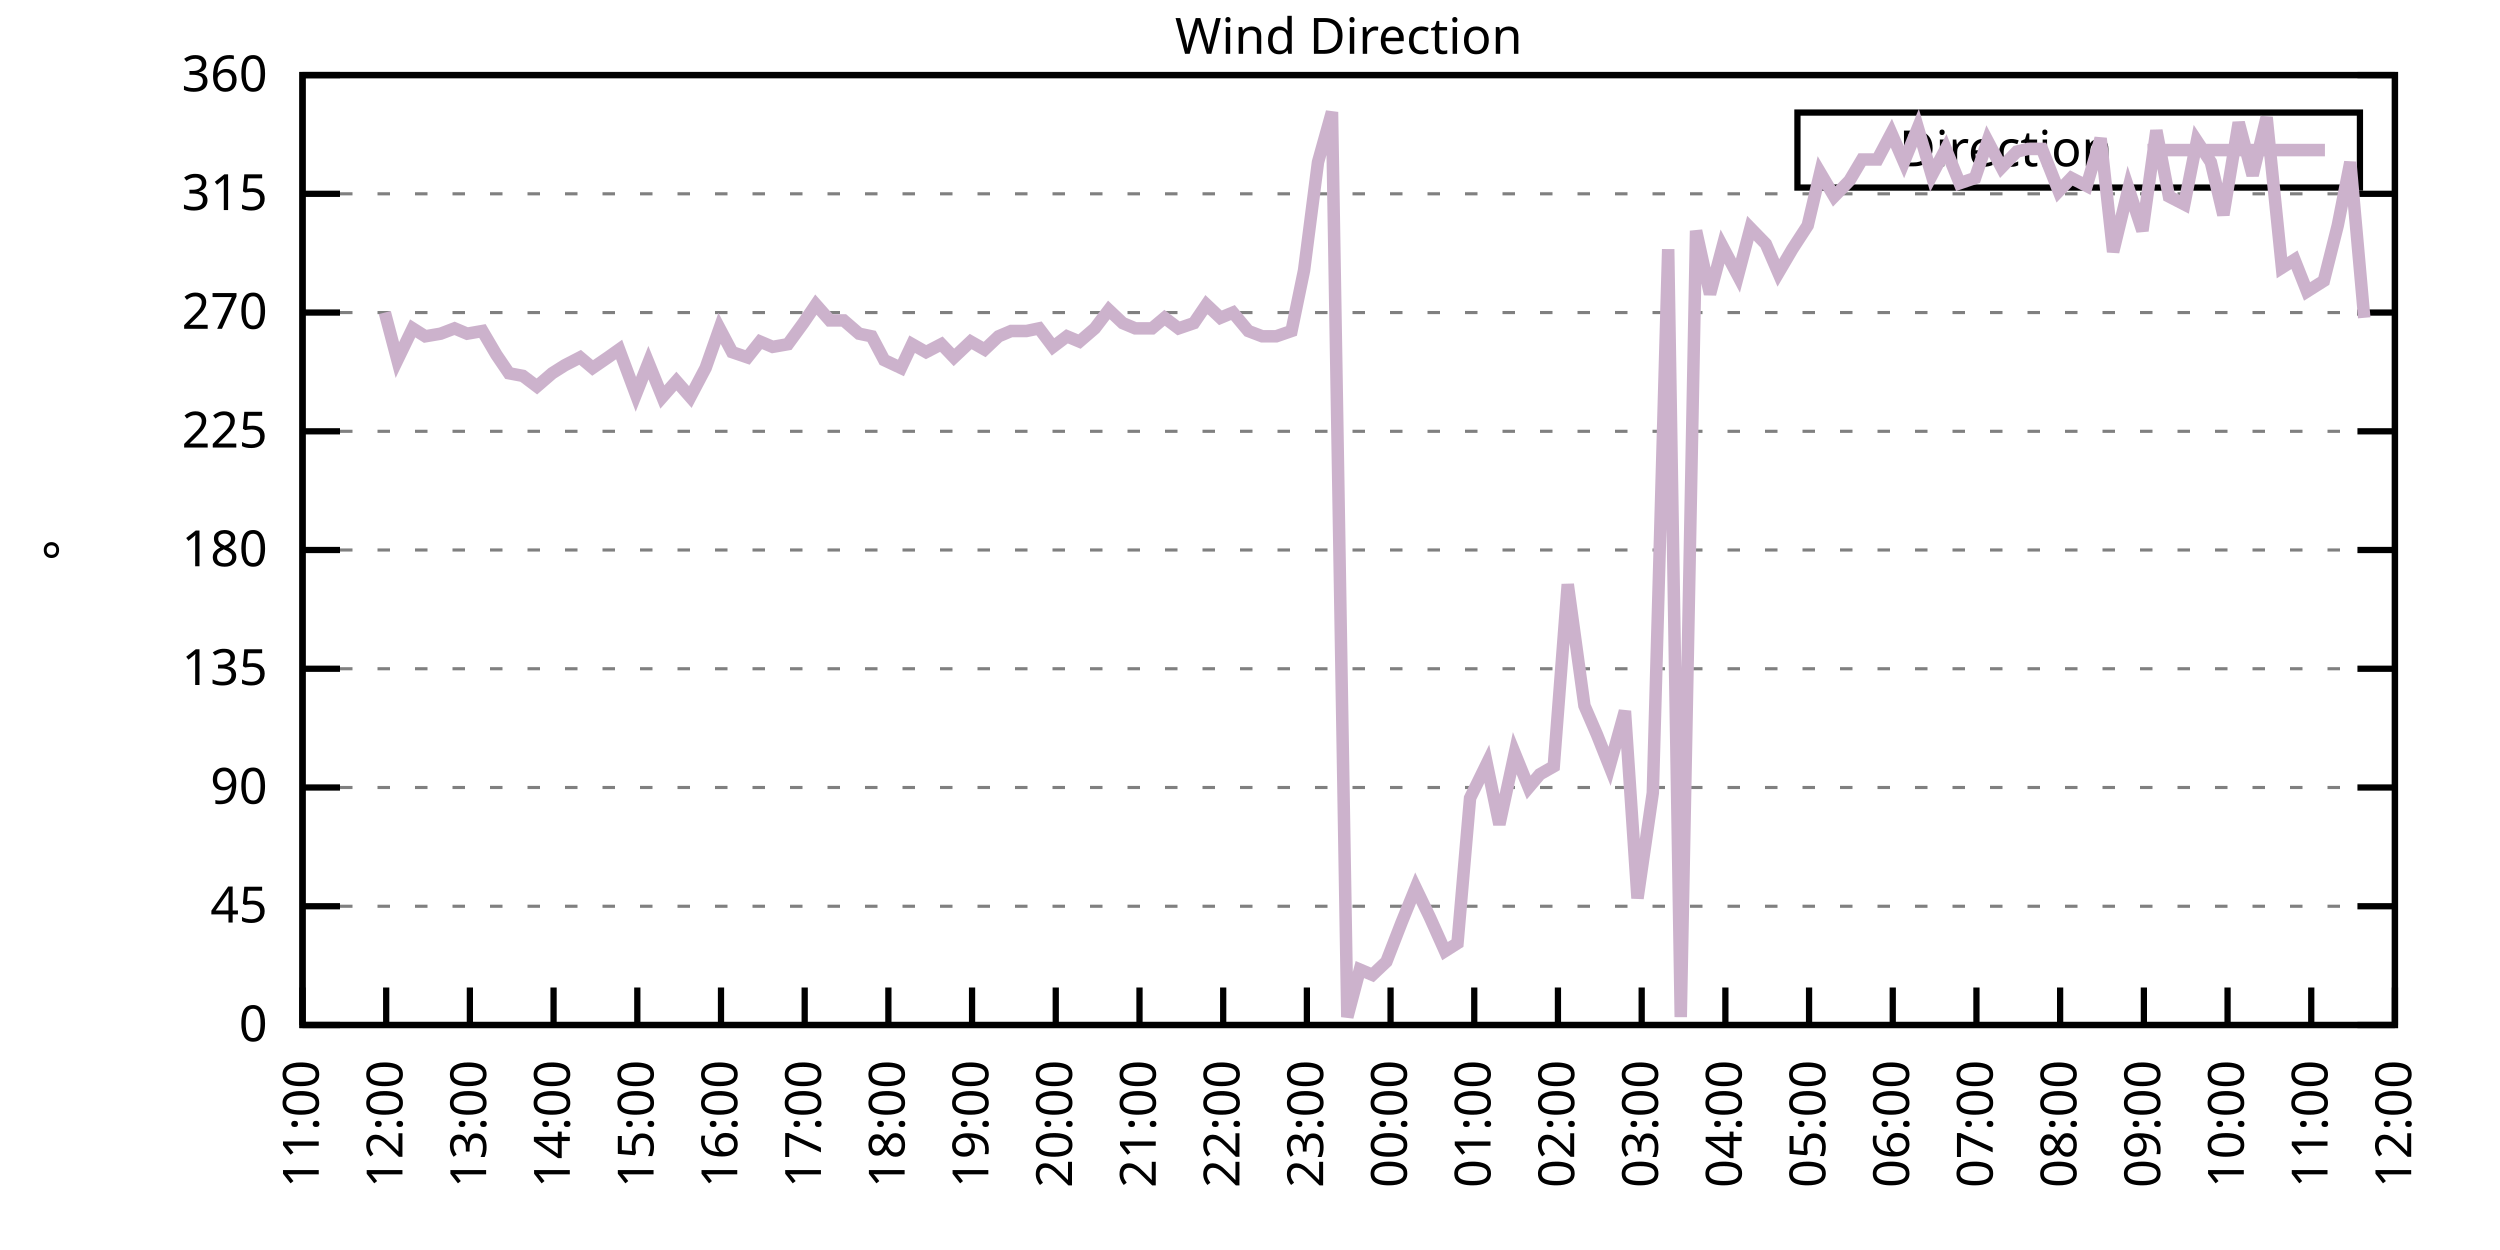
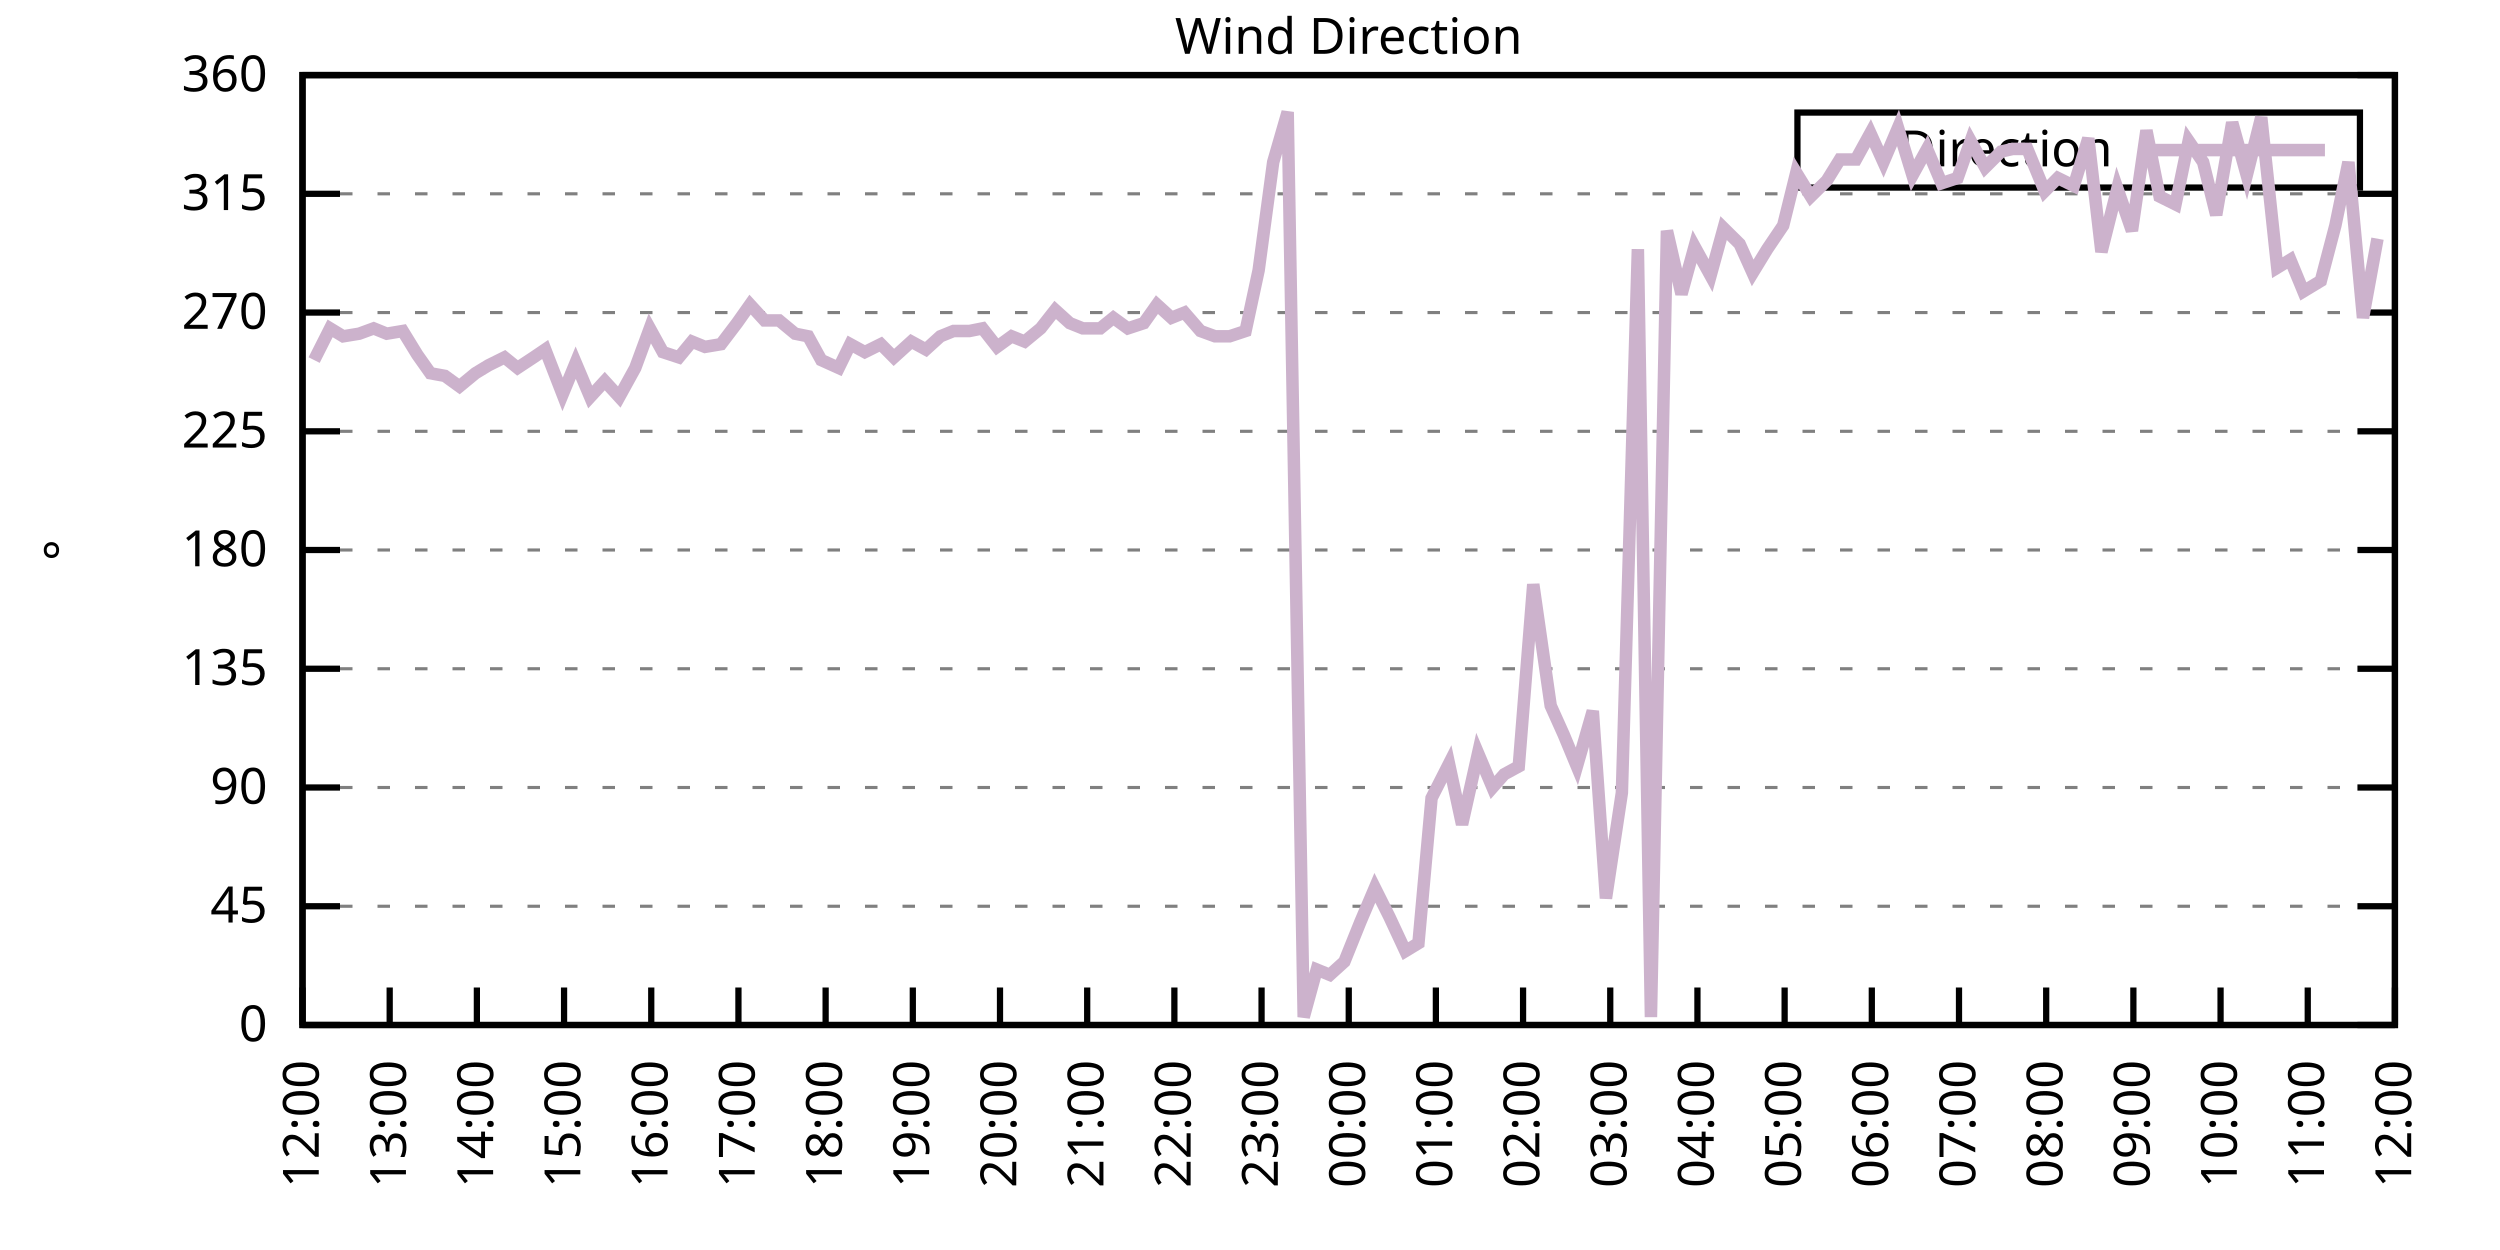
<svg xmlns="http://www.w3.org/2000/svg" xmlns:xlink="http://www.w3.org/1999/xlink" width="400" height="200" viewBox="0 0 400 200">
  <g id="gnuplot_canvas">
    <rect x="0" y="0" width="400" height="200" fill="none" />
    <defs>
      <circle id="gpDot" r="0.5" stroke-width="0.5" stroke="currentColor" />
      <path id="gpPt0" stroke-width="0.333" stroke="currentColor" d="M-1,0 h2 M0,-1 v2" />
      <path id="gpPt1" stroke-width="0.333" stroke="currentColor" d="M-1,-1 L1,1 M1,-1 L-1,1" />
      <path id="gpPt2" stroke-width="0.333" stroke="currentColor" d="M-1,0 L1,0 M0,-1 L0,1 M-1,-1 L1,1 M-1,1 L1,-1" />
      <rect id="gpPt3" stroke-width="0.333" stroke="currentColor" x="-1" y="-1" width="2" height="2" />
      <rect id="gpPt4" stroke-width="0.333" stroke="currentColor" fill="currentColor" x="-1" y="-1" width="2" height="2" />
      <circle id="gpPt5" stroke-width="0.333" stroke="currentColor" cx="0" cy="0" r="1" />
      <use xlink:href="#gpPt5" id="gpPt6" fill="currentColor" stroke="none" />
      <path id="gpPt7" stroke-width="0.333" stroke="currentColor" d="M0,-1.33 L-1.33,0.67 L1.33,0.67 z" />
      <use xlink:href="#gpPt7" id="gpPt8" fill="currentColor" stroke="none" />
      <use xlink:href="#gpPt7" id="gpPt9" stroke="currentColor" transform="rotate(180)" />
      <use xlink:href="#gpPt9" id="gpPt10" fill="currentColor" stroke="none" />
      <use xlink:href="#gpPt3" id="gpPt11" stroke="currentColor" transform="rotate(45)" />
      <use xlink:href="#gpPt11" id="gpPt12" fill="currentColor" stroke="none" />
      <path id="gpPt13" stroke-width="0.333" stroke="currentColor" d="M0,1.330 L1.265,0.411 L0.782,-1.067 L-0.782,-1.076 L-1.265,0.411 z" />
      <use xlink:href="#gpPt13" id="gpPt14" fill="currentColor" stroke="none" />
      <filter id="textbox" filterUnits="objectBoundingBox" x="0" y="0" height="1" width="1">
        <feFlood flood-color="white" flood-opacity="1" result="bgnd" />
        <feComposite in="SourceGraphic" in2="bgnd" operator="atop" />
      </filter>
      <filter id="greybox" filterUnits="objectBoundingBox" x="0" y="0" height="1" width="1">
        <feFlood flood-color="lightgrey" flood-opacity="1" result="grey" />
        <feComposite in="SourceGraphic" in2="grey" operator="atop" />
      </filter>
    </defs>
    <g fill="none" color="white" stroke="currentColor" stroke-width="1.00" stroke-linecap="butt" stroke-linejoin="miter">
</g>
    <g fill="none" color="black" stroke="currentColor" stroke-width="1.00" stroke-linecap="butt" stroke-linejoin="miter">
      <g stroke="none" shape-rendering="crispEdges">
        <polygon fill="rgb(255, 255, 255)" points="48.40,164.00 383.18,164.00 383.18,12.02 48.40,12.02 " />
      </g>
    </g>
    <g fill="none" color="black" stroke="currentColor" stroke-width="1.00" stroke-linecap="butt" stroke-linejoin="miter">
</g>
    <g fill="none" color="black" stroke="black" stroke-width="0.50" stroke-linecap="butt" stroke-linejoin="miter">
</g>
    <g fill="none" color="gray" stroke="currentColor" stroke-width="0.50" stroke-linecap="butt" stroke-linejoin="miter">
      <path stroke="gray" stroke-dasharray="2,4" class="gridline" d="M48.40,164.00 L383.19,164.00  " />
    </g>
    <g fill="none" color="gray" stroke="gray" stroke-width="1.00" stroke-linecap="butt" stroke-linejoin="miter">
</g>
    <g fill="none" color="black" stroke="currentColor" stroke-width="1.00" stroke-linecap="butt" stroke-linejoin="miter">
      <path stroke="black" d="M48.40,164.00 L54.40,164.00 M383.19,164.00 L377.19,164.00  " />
      <g transform="translate(42.80,166.60)" stroke="none" fill="black" font-family="Sans" font-size="8.00" text-anchor="end">
        <text>
          <tspan font-family="Sans"> 0</tspan>
        </text>
      </g>
    </g>
    <g fill="none" color="black" stroke="currentColor" stroke-width="1.00" stroke-linecap="butt" stroke-linejoin="miter">
</g>
    <g fill="none" color="black" stroke="black" stroke-width="0.50" stroke-linecap="butt" stroke-linejoin="miter">
</g>
    <g fill="none" color="gray" stroke="currentColor" stroke-width="0.50" stroke-linecap="butt" stroke-linejoin="miter">
      <path stroke="gray" stroke-dasharray="2,4" class="gridline" d="M48.40,145.00 L383.19,145.00  " />
    </g>
    <g fill="none" color="gray" stroke="gray" stroke-width="1.00" stroke-linecap="butt" stroke-linejoin="miter">
</g>
    <g fill="none" color="black" stroke="currentColor" stroke-width="1.00" stroke-linecap="butt" stroke-linejoin="miter">
      <path stroke="black" d="M48.40,145.00 L54.40,145.00 M383.19,145.00 L377.19,145.00  " />
      <g transform="translate(42.80,147.60)" stroke="none" fill="black" font-family="Sans" font-size="8.00" text-anchor="end">
        <text>
          <tspan font-family="Sans"> 45</tspan>
        </text>
      </g>
    </g>
    <g fill="none" color="black" stroke="currentColor" stroke-width="1.00" stroke-linecap="butt" stroke-linejoin="miter">
</g>
    <g fill="none" color="black" stroke="black" stroke-width="0.50" stroke-linecap="butt" stroke-linejoin="miter">
</g>
    <g fill="none" color="gray" stroke="currentColor" stroke-width="0.50" stroke-linecap="butt" stroke-linejoin="miter">
      <path stroke="gray" stroke-dasharray="2,4" class="gridline" d="M48.40,126.00 L383.19,126.00  " />
    </g>
    <g fill="none" color="gray" stroke="gray" stroke-width="1.00" stroke-linecap="butt" stroke-linejoin="miter">
</g>
    <g fill="none" color="black" stroke="currentColor" stroke-width="1.00" stroke-linecap="butt" stroke-linejoin="miter">
      <path stroke="black" d="M48.40,126.00 L54.40,126.00 M383.19,126.00 L377.19,126.00  " />
      <g transform="translate(42.80,128.60)" stroke="none" fill="black" font-family="Sans" font-size="8.00" text-anchor="end">
        <text>
          <tspan font-family="Sans"> 90</tspan>
        </text>
      </g>
    </g>
    <g fill="none" color="black" stroke="currentColor" stroke-width="1.00" stroke-linecap="butt" stroke-linejoin="miter">
</g>
    <g fill="none" color="black" stroke="black" stroke-width="0.50" stroke-linecap="butt" stroke-linejoin="miter">
</g>
    <g fill="none" color="gray" stroke="currentColor" stroke-width="0.50" stroke-linecap="butt" stroke-linejoin="miter">
      <path stroke="gray" stroke-dasharray="2,4" class="gridline" d="M48.40,107.00 L383.19,107.00  " />
    </g>
    <g fill="none" color="gray" stroke="gray" stroke-width="1.00" stroke-linecap="butt" stroke-linejoin="miter">
</g>
    <g fill="none" color="black" stroke="currentColor" stroke-width="1.00" stroke-linecap="butt" stroke-linejoin="miter">
      <path stroke="black" d="M48.40,107.00 L54.40,107.00 M383.19,107.00 L377.19,107.00  " />
      <g transform="translate(42.80,109.60)" stroke="none" fill="black" font-family="Sans" font-size="8.00" text-anchor="end">
        <text>
          <tspan font-family="Sans"> 135</tspan>
        </text>
      </g>
    </g>
    <g fill="none" color="black" stroke="currentColor" stroke-width="1.00" stroke-linecap="butt" stroke-linejoin="miter">
</g>
    <g fill="none" color="black" stroke="black" stroke-width="0.50" stroke-linecap="butt" stroke-linejoin="miter">
</g>
    <g fill="none" color="gray" stroke="currentColor" stroke-width="0.50" stroke-linecap="butt" stroke-linejoin="miter">
      <path stroke="gray" stroke-dasharray="2,4" class="gridline" d="M48.40,88.00 L383.19,88.00  " />
    </g>
    <g fill="none" color="gray" stroke="gray" stroke-width="1.00" stroke-linecap="butt" stroke-linejoin="miter">
</g>
    <g fill="none" color="black" stroke="currentColor" stroke-width="1.00" stroke-linecap="butt" stroke-linejoin="miter">
      <path stroke="black" d="M48.40,88.00 L54.40,88.00 M383.19,88.00 L377.19,88.00  " />
      <g transform="translate(42.80,90.60)" stroke="none" fill="black" font-family="Sans" font-size="8.00" text-anchor="end">
        <text>
          <tspan font-family="Sans"> 180</tspan>
        </text>
      </g>
    </g>
    <g fill="none" color="black" stroke="currentColor" stroke-width="1.00" stroke-linecap="butt" stroke-linejoin="miter">
</g>
    <g fill="none" color="black" stroke="black" stroke-width="0.50" stroke-linecap="butt" stroke-linejoin="miter">
</g>
    <g fill="none" color="gray" stroke="currentColor" stroke-width="0.50" stroke-linecap="butt" stroke-linejoin="miter">
      <path stroke="gray" stroke-dasharray="2,4" class="gridline" d="M48.40,69.01 L383.19,69.01  " />
    </g>
    <g fill="none" color="gray" stroke="gray" stroke-width="1.00" stroke-linecap="butt" stroke-linejoin="miter">
</g>
    <g fill="none" color="black" stroke="currentColor" stroke-width="1.00" stroke-linecap="butt" stroke-linejoin="miter">
      <path stroke="black" d="M48.40,69.01 L54.40,69.01 M383.19,69.01 L377.19,69.01  " />
      <g transform="translate(42.80,71.61)" stroke="none" fill="black" font-family="Sans" font-size="8.00" text-anchor="end">
        <text>
          <tspan font-family="Sans"> 225</tspan>
        </text>
      </g>
    </g>
    <g fill="none" color="black" stroke="currentColor" stroke-width="1.00" stroke-linecap="butt" stroke-linejoin="miter">
</g>
    <g fill="none" color="black" stroke="black" stroke-width="0.50" stroke-linecap="butt" stroke-linejoin="miter">
</g>
    <g fill="none" color="gray" stroke="currentColor" stroke-width="0.50" stroke-linecap="butt" stroke-linejoin="miter">
      <path stroke="gray" stroke-dasharray="2,4" class="gridline" d="M48.40,50.01 L383.19,50.01  " />
    </g>
    <g fill="none" color="gray" stroke="gray" stroke-width="1.00" stroke-linecap="butt" stroke-linejoin="miter">
</g>
    <g fill="none" color="black" stroke="currentColor" stroke-width="1.00" stroke-linecap="butt" stroke-linejoin="miter">
      <path stroke="black" d="M48.40,50.01 L54.40,50.01 M383.19,50.01 L377.19,50.01  " />
      <g transform="translate(42.80,52.61)" stroke="none" fill="black" font-family="Sans" font-size="8.00" text-anchor="end">
        <text>
          <tspan font-family="Sans"> 270</tspan>
        </text>
      </g>
    </g>
    <g fill="none" color="black" stroke="currentColor" stroke-width="1.00" stroke-linecap="butt" stroke-linejoin="miter">
</g>
    <g fill="none" color="black" stroke="black" stroke-width="0.50" stroke-linecap="butt" stroke-linejoin="miter">
</g>
    <g fill="none" color="gray" stroke="currentColor" stroke-width="0.50" stroke-linecap="butt" stroke-linejoin="miter">
      <path stroke="gray" stroke-dasharray="2,4" class="gridline" d="M48.40,31.01 L383.19,31.01  " />
    </g>
    <g fill="none" color="gray" stroke="gray" stroke-width="1.00" stroke-linecap="butt" stroke-linejoin="miter">
</g>
    <g fill="none" color="black" stroke="currentColor" stroke-width="1.00" stroke-linecap="butt" stroke-linejoin="miter">
      <path stroke="black" d="M48.40,31.01 L54.40,31.01 M383.19,31.01 L377.19,31.01  " />
      <g transform="translate(42.80,33.61)" stroke="none" fill="black" font-family="Sans" font-size="8.00" text-anchor="end">
        <text>
          <tspan font-family="Sans"> 315</tspan>
        </text>
      </g>
    </g>
    <g fill="none" color="black" stroke="currentColor" stroke-width="1.00" stroke-linecap="butt" stroke-linejoin="miter">
</g>
    <g fill="none" color="black" stroke="black" stroke-width="0.50" stroke-linecap="butt" stroke-linejoin="miter">
</g>
    <g fill="none" color="gray" stroke="currentColor" stroke-width="0.50" stroke-linecap="butt" stroke-linejoin="miter">
      <path stroke="gray" stroke-dasharray="2,4" class="gridline" d="M48.40,12.01 L383.19,12.01  " />
    </g>
    <g fill="none" color="gray" stroke="gray" stroke-width="1.00" stroke-linecap="butt" stroke-linejoin="miter">
</g>
    <g fill="none" color="black" stroke="currentColor" stroke-width="1.00" stroke-linecap="butt" stroke-linejoin="miter">
      <path stroke="black" d="M48.40,12.01 L54.40,12.01 M383.19,12.01 L377.19,12.01  " />
      <g transform="translate(42.80,14.61)" stroke="none" fill="black" font-family="Sans" font-size="8.00" text-anchor="end">
        <text>
          <tspan font-family="Sans"> 360</tspan>
        </text>
      </g>
    </g>
    <g fill="none" color="black" stroke="currentColor" stroke-width="1.00" stroke-linecap="butt" stroke-linejoin="miter">
      <path stroke="black" d="M48.40,164.00 L48.40,158.00  " />
      <g transform="translate(51.00,169.60) rotate(270.00)" stroke="none" fill="black" font-family="Sans" font-size="8.00" text-anchor="end">
        <text>
-           <tspan font-family="Sans">11:00</tspan>
-         </text>
-       </g>
-     </g>
-     <g fill="none" color="black" stroke="currentColor" stroke-width="1.00" stroke-linecap="butt" stroke-linejoin="miter">
-       <path stroke="black" d="M61.79,164.00 L61.79,158.00  " />
-       <g transform="translate(64.39,169.60) rotate(270.00)" stroke="none" fill="black" font-family="Sans" font-size="8.00" text-anchor="end">
-         <text>
          <tspan font-family="Sans">12:00</tspan>
        </text>
      </g>
    </g>
    <g fill="none" color="black" stroke="currentColor" stroke-width="1.00" stroke-linecap="butt" stroke-linejoin="miter">
-       <path stroke="black" d="M75.18,164.00 L75.18,158.00  " />
-       <g transform="translate(77.78,169.60) rotate(270.00)" stroke="none" fill="black" font-family="Sans" font-size="8.00" text-anchor="end">
+       <path stroke="black" d="M62.35,164.00 L62.35,158.00  " />
+       <g transform="translate(64.95,169.60) rotate(270.00)" stroke="none" fill="black" font-family="Sans" font-size="8.00" text-anchor="end">
        <text>
          <tspan font-family="Sans">13:00</tspan>
        </text>
      </g>
    </g>
    <g fill="none" color="black" stroke="currentColor" stroke-width="1.00" stroke-linecap="butt" stroke-linejoin="miter">
-       <path stroke="black" d="M88.57,164.00 L88.57,158.00  " />
-       <g transform="translate(91.17,169.60) rotate(270.00)" stroke="none" fill="black" font-family="Sans" font-size="8.00" text-anchor="end">
+       <path stroke="black" d="M76.30,164.00 L76.30,158.00  " />
+       <g transform="translate(78.90,169.60) rotate(270.00)" stroke="none" fill="black" font-family="Sans" font-size="8.00" text-anchor="end">
        <text>
          <tspan font-family="Sans">14:00</tspan>
        </text>
      </g>
    </g>
    <g fill="none" color="black" stroke="currentColor" stroke-width="1.00" stroke-linecap="butt" stroke-linejoin="miter">
-       <path stroke="black" d="M101.97,164.00 L101.97,158.00  " />
-       <g transform="translate(104.57,169.60) rotate(270.00)" stroke="none" fill="black" font-family="Sans" font-size="8.00" text-anchor="end">
+       <path stroke="black" d="M90.25,164.00 L90.25,158.00  " />
+       <g transform="translate(92.85,169.60) rotate(270.00)" stroke="none" fill="black" font-family="Sans" font-size="8.00" text-anchor="end">
        <text>
          <tspan font-family="Sans">15:00</tspan>
        </text>
      </g>
    </g>
    <g fill="none" color="black" stroke="currentColor" stroke-width="1.00" stroke-linecap="butt" stroke-linejoin="miter">
-       <path stroke="black" d="M115.36,164.00 L115.36,158.00  " />
-       <g transform="translate(117.96,169.60) rotate(270.00)" stroke="none" fill="black" font-family="Sans" font-size="8.00" text-anchor="end">
+       <path stroke="black" d="M104.20,164.00 L104.20,158.00  " />
+       <g transform="translate(106.80,169.60) rotate(270.00)" stroke="none" fill="black" font-family="Sans" font-size="8.00" text-anchor="end">
        <text>
          <tspan font-family="Sans">16:00</tspan>
        </text>
      </g>
    </g>
    <g fill="none" color="black" stroke="currentColor" stroke-width="1.00" stroke-linecap="butt" stroke-linejoin="miter">
-       <path stroke="black" d="M128.75,164.00 L128.75,158.00  " />
-       <g transform="translate(131.35,169.60) rotate(270.00)" stroke="none" fill="black" font-family="Sans" font-size="8.00" text-anchor="end">
+       <path stroke="black" d="M118.15,164.00 L118.15,158.00  " />
+       <g transform="translate(120.75,169.60) rotate(270.00)" stroke="none" fill="black" font-family="Sans" font-size="8.00" text-anchor="end">
        <text>
          <tspan font-family="Sans">17:00</tspan>
        </text>
      </g>
    </g>
    <g fill="none" color="black" stroke="currentColor" stroke-width="1.00" stroke-linecap="butt" stroke-linejoin="miter">
-       <path stroke="black" d="M142.14,164.00 L142.14,158.00  " />
-       <g transform="translate(144.74,169.60) rotate(270.00)" stroke="none" fill="black" font-family="Sans" font-size="8.00" text-anchor="end">
+       <path stroke="black" d="M132.10,164.00 L132.10,158.00  " />
+       <g transform="translate(134.70,169.60) rotate(270.00)" stroke="none" fill="black" font-family="Sans" font-size="8.00" text-anchor="end">
        <text>
          <tspan font-family="Sans">18:00</tspan>
        </text>
      </g>
    </g>
    <g fill="none" color="black" stroke="currentColor" stroke-width="1.00" stroke-linecap="butt" stroke-linejoin="miter">
-       <path stroke="black" d="M155.53,164.00 L155.53,158.00  " />
-       <g transform="translate(158.13,169.60) rotate(270.00)" stroke="none" fill="black" font-family="Sans" font-size="8.00" text-anchor="end">
+       <path stroke="black" d="M146.05,164.00 L146.05,158.00  " />
+       <g transform="translate(148.65,169.60) rotate(270.00)" stroke="none" fill="black" font-family="Sans" font-size="8.00" text-anchor="end">
        <text>
          <tspan font-family="Sans">19:00</tspan>
        </text>
      </g>
    </g>
    <g fill="none" color="black" stroke="currentColor" stroke-width="1.00" stroke-linecap="butt" stroke-linejoin="miter">
-       <path stroke="black" d="M168.92,164.00 L168.92,158.00  " />
-       <g transform="translate(171.52,169.60) rotate(270.00)" stroke="none" fill="black" font-family="Sans" font-size="8.00" text-anchor="end">
+       <path stroke="black" d="M160.00,164.00 L160.00,158.00  " />
+       <g transform="translate(162.60,169.60) rotate(270.00)" stroke="none" fill="black" font-family="Sans" font-size="8.00" text-anchor="end">
        <text>
          <tspan font-family="Sans">20:00</tspan>
        </text>
      </g>
    </g>
    <g fill="none" color="black" stroke="currentColor" stroke-width="1.00" stroke-linecap="butt" stroke-linejoin="miter">
-       <path stroke="black" d="M182.32,164.00 L182.32,158.00  " />
-       <g transform="translate(184.92,169.60) rotate(270.00)" stroke="none" fill="black" font-family="Sans" font-size="8.00" text-anchor="end">
+       <path stroke="black" d="M173.95,164.00 L173.95,158.00  " />
+       <g transform="translate(176.55,169.60) rotate(270.00)" stroke="none" fill="black" font-family="Sans" font-size="8.00" text-anchor="end">
        <text>
          <tspan font-family="Sans">21:00</tspan>
        </text>
      </g>
    </g>
    <g fill="none" color="black" stroke="currentColor" stroke-width="1.00" stroke-linecap="butt" stroke-linejoin="miter">
-       <path stroke="black" d="M195.71,164.00 L195.71,158.00  " />
-       <g transform="translate(198.31,169.60) rotate(270.00)" stroke="none" fill="black" font-family="Sans" font-size="8.00" text-anchor="end">
+       <path stroke="black" d="M187.90,164.00 L187.90,158.00  " />
+       <g transform="translate(190.50,169.60) rotate(270.00)" stroke="none" fill="black" font-family="Sans" font-size="8.00" text-anchor="end">
        <text>
          <tspan font-family="Sans">22:00</tspan>
        </text>
      </g>
    </g>
    <g fill="none" color="black" stroke="currentColor" stroke-width="1.00" stroke-linecap="butt" stroke-linejoin="miter">
-       <path stroke="black" d="M209.10,164.00 L209.10,158.00  " />
-       <g transform="translate(211.70,169.60) rotate(270.00)" stroke="none" fill="black" font-family="Sans" font-size="8.00" text-anchor="end">
+       <path stroke="black" d="M201.85,164.00 L201.85,158.00  " />
+       <g transform="translate(204.45,169.60) rotate(270.00)" stroke="none" fill="black" font-family="Sans" font-size="8.00" text-anchor="end">
        <text>
          <tspan font-family="Sans">23:00</tspan>
        </text>
      </g>
    </g>
    <g fill="none" color="black" stroke="currentColor" stroke-width="1.00" stroke-linecap="butt" stroke-linejoin="miter">
-       <path stroke="black" d="M222.49,164.00 L222.49,158.00  " />
-       <g transform="translate(225.09,169.60) rotate(270.00)" stroke="none" fill="black" font-family="Sans" font-size="8.00" text-anchor="end">
+       <path stroke="black" d="M215.80,164.00 L215.80,158.00  " />
+       <g transform="translate(218.40,169.60) rotate(270.00)" stroke="none" fill="black" font-family="Sans" font-size="8.00" text-anchor="end">
        <text>
          <tspan font-family="Sans">00:00</tspan>
        </text>
      </g>
    </g>
    <g fill="none" color="black" stroke="currentColor" stroke-width="1.00" stroke-linecap="butt" stroke-linejoin="miter">
-       <path stroke="black" d="M235.88,164.00 L235.88,158.00  " />
-       <g transform="translate(238.48,169.60) rotate(270.00)" stroke="none" fill="black" font-family="Sans" font-size="8.00" text-anchor="end">
+       <path stroke="black" d="M229.74,164.00 L229.74,158.00  " />
+       <g transform="translate(232.34,169.60) rotate(270.00)" stroke="none" fill="black" font-family="Sans" font-size="8.00" text-anchor="end">
        <text>
          <tspan font-family="Sans">01:00</tspan>
        </text>
      </g>
    </g>
    <g fill="none" color="black" stroke="currentColor" stroke-width="1.00" stroke-linecap="butt" stroke-linejoin="miter">
-       <path stroke="black" d="M249.27,164.00 L249.27,158.00  " />
-       <g transform="translate(251.87,169.60) rotate(270.00)" stroke="none" fill="black" font-family="Sans" font-size="8.00" text-anchor="end">
+       <path stroke="black" d="M243.69,164.00 L243.69,158.00  " />
+       <g transform="translate(246.29,169.60) rotate(270.00)" stroke="none" fill="black" font-family="Sans" font-size="8.00" text-anchor="end">
        <text>
          <tspan font-family="Sans">02:00</tspan>
        </text>
      </g>
    </g>
    <g fill="none" color="black" stroke="currentColor" stroke-width="1.00" stroke-linecap="butt" stroke-linejoin="miter">
-       <path stroke="black" d="M262.67,164.00 L262.67,158.00  " />
-       <g transform="translate(265.27,169.60) rotate(270.00)" stroke="none" fill="black" font-family="Sans" font-size="8.00" text-anchor="end">
+       <path stroke="black" d="M257.64,164.00 L257.64,158.00  " />
+       <g transform="translate(260.24,169.60) rotate(270.00)" stroke="none" fill="black" font-family="Sans" font-size="8.00" text-anchor="end">
        <text>
          <tspan font-family="Sans">03:00</tspan>
        </text>
      </g>
    </g>
    <g fill="none" color="black" stroke="currentColor" stroke-width="1.00" stroke-linecap="butt" stroke-linejoin="miter">
-       <path stroke="black" d="M276.06,164.00 L276.06,158.00  " />
-       <g transform="translate(278.66,169.60) rotate(270.00)" stroke="none" fill="black" font-family="Sans" font-size="8.00" text-anchor="end">
+       <path stroke="black" d="M271.59,164.00 L271.59,158.00  " />
+       <g transform="translate(274.19,169.60) rotate(270.00)" stroke="none" fill="black" font-family="Sans" font-size="8.00" text-anchor="end">
        <text>
          <tspan font-family="Sans">04:00</tspan>
        </text>
      </g>
    </g>
    <g fill="none" color="black" stroke="currentColor" stroke-width="1.00" stroke-linecap="butt" stroke-linejoin="miter">
-       <path stroke="black" d="M289.45,164.00 L289.45,158.00  " />
-       <g transform="translate(292.05,169.60) rotate(270.00)" stroke="none" fill="black" font-family="Sans" font-size="8.00" text-anchor="end">
+       <path stroke="black" d="M285.54,164.00 L285.54,158.00  " />
+       <g transform="translate(288.14,169.60) rotate(270.00)" stroke="none" fill="black" font-family="Sans" font-size="8.00" text-anchor="end">
        <text>
          <tspan font-family="Sans">05:00</tspan>
        </text>
      </g>
    </g>
    <g fill="none" color="black" stroke="currentColor" stroke-width="1.00" stroke-linecap="butt" stroke-linejoin="miter">
-       <path stroke="black" d="M302.84,164.00 L302.84,158.00  " />
-       <g transform="translate(305.44,169.60) rotate(270.00)" stroke="none" fill="black" font-family="Sans" font-size="8.00" text-anchor="end">
+       <path stroke="black" d="M299.49,164.00 L299.49,158.00  " />
+       <g transform="translate(302.09,169.60) rotate(270.00)" stroke="none" fill="black" font-family="Sans" font-size="8.00" text-anchor="end">
        <text>
          <tspan font-family="Sans">06:00</tspan>
        </text>
      </g>
    </g>
    <g fill="none" color="black" stroke="currentColor" stroke-width="1.00" stroke-linecap="butt" stroke-linejoin="miter">
-       <path stroke="black" d="M316.23,164.00 L316.23,158.00  " />
-       <g transform="translate(318.83,169.60) rotate(270.00)" stroke="none" fill="black" font-family="Sans" font-size="8.00" text-anchor="end">
+       <path stroke="black" d="M313.44,164.00 L313.44,158.00  " />
+       <g transform="translate(316.04,169.60) rotate(270.00)" stroke="none" fill="black" font-family="Sans" font-size="8.00" text-anchor="end">
        <text>
          <tspan font-family="Sans">07:00</tspan>
        </text>
      </g>
    </g>
    <g fill="none" color="black" stroke="currentColor" stroke-width="1.00" stroke-linecap="butt" stroke-linejoin="miter">
-       <path stroke="black" d="M329.62,164.00 L329.62,158.00  " />
-       <g transform="translate(332.22,169.60) rotate(270.00)" stroke="none" fill="black" font-family="Sans" font-size="8.00" text-anchor="end">
+       <path stroke="black" d="M327.39,164.00 L327.39,158.00  " />
+       <g transform="translate(329.99,169.60) rotate(270.00)" stroke="none" fill="black" font-family="Sans" font-size="8.00" text-anchor="end">
        <text>
          <tspan font-family="Sans">08:00</tspan>
        </text>
      </g>
    </g>
    <g fill="none" color="black" stroke="currentColor" stroke-width="1.00" stroke-linecap="butt" stroke-linejoin="miter">
-       <path stroke="black" d="M343.02,164.00 L343.02,158.00  " />
-       <g transform="translate(345.62,169.60) rotate(270.00)" stroke="none" fill="black" font-family="Sans" font-size="8.00" text-anchor="end">
+       <path stroke="black" d="M341.34,164.00 L341.34,158.00  " />
+       <g transform="translate(343.94,169.60) rotate(270.00)" stroke="none" fill="black" font-family="Sans" font-size="8.00" text-anchor="end">
        <text>
          <tspan font-family="Sans">09:00</tspan>
        </text>
      </g>
    </g>
    <g fill="none" color="black" stroke="currentColor" stroke-width="1.00" stroke-linecap="butt" stroke-linejoin="miter">
-       <path stroke="black" d="M356.41,164.00 L356.41,158.00  " />
-       <g transform="translate(359.01,169.60) rotate(270.00)" stroke="none" fill="black" font-family="Sans" font-size="8.00" text-anchor="end">
+       <path stroke="black" d="M355.29,164.00 L355.29,158.00  " />
+       <g transform="translate(357.89,169.60) rotate(270.00)" stroke="none" fill="black" font-family="Sans" font-size="8.00" text-anchor="end">
        <text>
          <tspan font-family="Sans">10:00</tspan>
        </text>
      </g>
    </g>
    <g fill="none" color="black" stroke="currentColor" stroke-width="1.00" stroke-linecap="butt" stroke-linejoin="miter">
-       <path stroke="black" d="M369.80,164.00 L369.80,158.00  " />
-       <g transform="translate(372.40,169.60) rotate(270.00)" stroke="none" fill="black" font-family="Sans" font-size="8.00" text-anchor="end">
+       <path stroke="black" d="M369.24,164.00 L369.24,158.00  " />
+       <g transform="translate(371.84,169.60) rotate(270.00)" stroke="none" fill="black" font-family="Sans" font-size="8.00" text-anchor="end">
        <text>
          <tspan font-family="Sans">11:00</tspan>
        </text>
      </g>
    </g>
    <g fill="none" color="black" stroke="currentColor" stroke-width="1.00" stroke-linecap="butt" stroke-linejoin="miter">
      <path stroke="black" d="M383.19,164.00 L383.19,158.00  " />
      <g transform="translate(385.79,169.60) rotate(270.00)" stroke="none" fill="black" font-family="Sans" font-size="8.00" text-anchor="end">
        <text>
          <tspan font-family="Sans">12:00</tspan>
        </text>
      </g>
    </g>
    <g fill="none" color="black" stroke="currentColor" stroke-width="1.00" stroke-linecap="butt" stroke-linejoin="miter">
</g>
    <g fill="none" color="black" stroke="currentColor" stroke-width="1.00" stroke-linecap="butt" stroke-linejoin="miter">
      <path stroke="black" d="M48.40,12.01 L48.40,164.00 L383.19,164.00 L383.19,12.01 L48.40,12.01 Z  " />
    </g>
    <g fill="none" color="black" stroke="currentColor" stroke-width="1.00" stroke-linecap="butt" stroke-linejoin="miter">
</g>
    <g fill="none" color="black" stroke="currentColor" stroke-width="1.00" stroke-linecap="butt" stroke-linejoin="miter">
      <path stroke="black" d="M287.59,30.01 L287.59,18.01 L377.59,18.01 L377.59,30.01 L287.59,30.01 Z  " />
    </g>
    <g id="Wind_direction_plot_1">
      <g fill="none" color="white" stroke="black" stroke-width="2.00" stroke-linecap="butt" stroke-linejoin="miter">
</g>
      <g fill="none" color="black" stroke="currentColor" stroke-width="2.00" stroke-linecap="butt" stroke-linejoin="miter">
        <g transform="translate(337.99,26.61)" stroke="none" fill="black" font-family="Sans" font-size="8.00" text-anchor="end">
          <text>
            <tspan font-family="Sans">Direction</tspan>
          </text>
        </g>
      </g>
      <g fill="none" color="black" stroke="currentColor" stroke-width="2.00" stroke-linecap="butt" stroke-linejoin="miter">
-         <path stroke="rgb(204, 178, 204)" d="M343.59,24.01 L371.99,24.01 M61.57,50.01 L63.58,57.61 L66.03,52.54 L68.04,53.81 L70.50,53.39 L72.73,52.54   L74.74,53.39 L77.19,52.96 L79.42,56.76 L81.43,59.72 L83.66,60.14 L85.90,61.83 L88.35,59.72 L90.36,58.45   L92.82,57.18 L94.82,58.87 L97.28,57.18 L99.06,55.92 L101.74,63.10 L103.75,58.03 L105.98,63.52 L108.22,60.98   L110.45,63.52 L112.90,58.87 L115.13,52.54 L117.14,56.34 L119.60,57.18 L121.61,54.65 L123.62,55.50 L126.07,55.07   L128.53,51.70 L130.54,48.74 L132.77,51.27 L135.00,51.27 L137.45,53.39 L139.46,53.81 L141.47,57.61 L144.15,58.87   L145.94,55.07 L148.17,56.34 L150.62,55.07 L152.63,57.18 L155.31,54.65 L157.54,55.92 L159.77,53.81 L161.78,52.96   L164.24,52.96 L166.25,52.54 L168.48,55.50 L170.71,53.81 L172.72,54.65 L175.17,52.54 L177.41,49.59 L179.64,51.70   L181.65,52.54 L184.32,52.54 L186.33,50.85 L188.57,52.54 L191.02,51.70 L193.03,48.74 L195.26,50.85 L197.27,50.01   L199.73,52.96 L201.96,53.81 L204.19,53.81 L206.64,52.96 L208.65,43.25 L210.88,25.94 L213.12,17.92 L215.57,162.73   L217.58,155.13 L219.59,155.98 L221.82,153.87 L224.28,147.53 L226.51,142.05 L228.74,146.69 L231.20,152.18 L233.20,150.91   L235.21,127.69 L237.89,122.20 L239.90,131.91 L242.36,120.51 L244.59,126.00 L246.37,123.89 L248.60,122.62 L250.84,93.49   L253.51,112.91 L255.52,117.56 L257.53,122.62 L259.99,113.76 L262.00,143.73 L264.45,126.85 L266.91,39.87 L268.92,162.73   L271.37,36.92 L273.60,47.05 L275.61,39.45 L278.07,44.10 L280.07,36.50 L282.53,39.03 L284.54,43.67 L286.77,39.87   L289.23,36.08 L291.23,27.63 L293.47,31.43 L295.92,28.90 L297.93,25.52 L300.39,25.52 L302.62,21.30 L304.63,25.94   L306.86,20.45 L309.09,28.05 L311.32,23.83 L313.55,29.32 L316.01,28.48 L318.02,22.56 L320.25,26.79 L322.70,24.25   L324.49,23.83 L326.72,23.83 L329.40,30.59 L331.41,28.48 L333.86,29.74 L336.10,22.14 L338.10,40.30 L340.56,30.16   L342.79,36.92 L345.02,20.88 L347.03,31.43 L349.49,32.70 L351.50,22.56 L353.73,25.94 L355.74,34.39 L358.19,19.61   L360.42,28.05 L362.66,18.77 L365.11,42.83 L367.12,41.56 L369.13,46.63 L371.81,44.94 L374.04,36.08 L376.05,25.94   L378.28,50.85  " />
+         <path stroke="rgb(204, 178, 204)" d="M343.59,24.01 L371.99,24.01 M50.26,57.61 L52.82,52.54 L54.91,53.81 L57.47,53.39 L59.79,52.54 L61.88,53.39   L64.44,52.96 L66.77,56.76 L68.86,59.72 L71.18,60.14 L73.51,61.83 L76.07,59.72 L78.16,58.45 L80.72,57.18   L82.81,58.87 L85.37,57.18 L87.23,55.92 L90.02,63.10 L92.11,58.03 L94.43,63.52 L96.76,60.98 L99.08,63.52   L101.64,58.87 L103.97,52.54 L106.06,56.34 L108.62,57.18 L110.71,54.65 L112.80,55.50 L115.36,55.07 L117.92,51.70   L120.01,48.74 L122.33,51.27 L124.66,51.27 L127.22,53.39 L129.31,53.81 L131.40,57.61 L134.19,58.87 L136.05,55.07   L138.37,56.34 L140.93,55.07 L143.02,57.18 L145.81,54.65 L148.14,55.92 L150.46,53.81 L152.56,52.96 L155.11,52.96   L157.21,52.54 L159.53,55.50 L161.86,53.81 L163.95,54.65 L166.51,52.54 L168.83,49.59 L171.16,51.70 L173.25,52.54   L176.04,52.54 L178.13,50.85 L180.46,52.54 L183.01,51.70 L185.11,48.74 L187.43,50.85 L189.52,50.01 L192.08,52.96   L194.41,53.81 L196.73,53.81 L199.29,52.96 L201.38,43.25 L203.71,25.94 L206.03,17.92 L208.59,162.73 L210.68,155.13   L212.77,155.98 L215.10,153.87 L217.65,147.53 L219.98,142.05 L222.30,146.69 L224.86,152.18 L226.95,150.91 L229.05,127.69   L231.84,122.20 L233.93,131.91 L236.49,120.51 L238.81,126.00 L240.67,123.89 L243.00,122.62 L245.32,93.49 L248.11,112.91   L250.20,117.56 L252.30,122.62 L254.85,113.76 L256.95,143.73 L259.50,126.85 L262.06,39.87 L264.15,162.73 L266.71,36.92   L269.04,47.05 L271.13,39.45 L273.69,44.10 L275.78,36.50 L278.34,39.03 L280.43,43.67 L282.75,39.87 L285.31,36.08   L287.40,27.63 L289.73,31.43 L292.29,28.90 L294.38,25.52 L296.94,25.52 L299.26,21.30 L301.35,25.94 L303.68,20.45   L306.00,28.05 L308.33,23.83 L310.65,29.32 L313.21,28.48 L315.30,22.56 L317.63,26.79 L320.18,24.25 L322.04,23.83   L324.37,23.83 L327.16,30.59 L329.25,28.48 L331.81,29.74 L334.13,22.14 L336.23,40.30 L338.78,30.16 L341.11,36.92   L343.43,20.88 L345.53,31.43 L348.08,32.70 L350.18,22.56 L352.50,25.94 L354.59,34.39 L357.15,19.61 L359.48,28.05   L361.80,18.77 L364.36,42.83 L366.45,41.56 L368.54,46.63 L371.33,44.94 L373.66,36.08 L375.75,25.94 L378.08,50.85   L380.40,38.19  " />
      </g>
    </g>
    <g fill="none" color="black" stroke="currentColor" stroke-width="2.00" stroke-linecap="butt" stroke-linejoin="miter">
</g>
    <g fill="none" color="black" stroke="black" stroke-width="1.00" stroke-linecap="butt" stroke-linejoin="miter">
</g>
    <g fill="none" color="black" stroke="currentColor" stroke-width="1.00" stroke-linecap="butt" stroke-linejoin="miter">
      <path stroke="black" d="M48.40,12.01 L48.40,164.00 L383.19,164.00 L383.19,12.01 L48.40,12.01 Z  " />
      <g transform="translate(12.80,88.01) rotate(270.00)" stroke="none" fill="black" font-family="Sans" font-size="8.00" text-anchor="middle">
        <text>
          <tspan font-family="Sans">°</tspan>
        </text>
      </g>
    </g>
    <g fill="none" color="black" stroke="currentColor" stroke-width="1.00" stroke-linecap="butt" stroke-linejoin="miter">
</g>
    <g fill="none" color="black" stroke="currentColor" stroke-width="1.00" stroke-linecap="butt" stroke-linejoin="miter">
      <g transform="translate(215.79,8.61)" stroke="none" fill="black" font-family="Sans" font-size="8.00" text-anchor="middle">
        <text>
          <tspan font-family="Sans">Wind Direction</tspan>
        </text>
      </g>
    </g>
    <g fill="none" color="black" stroke="currentColor" stroke-width="1.00" stroke-linecap="butt" stroke-linejoin="miter">
</g>
  </g>
</svg>
